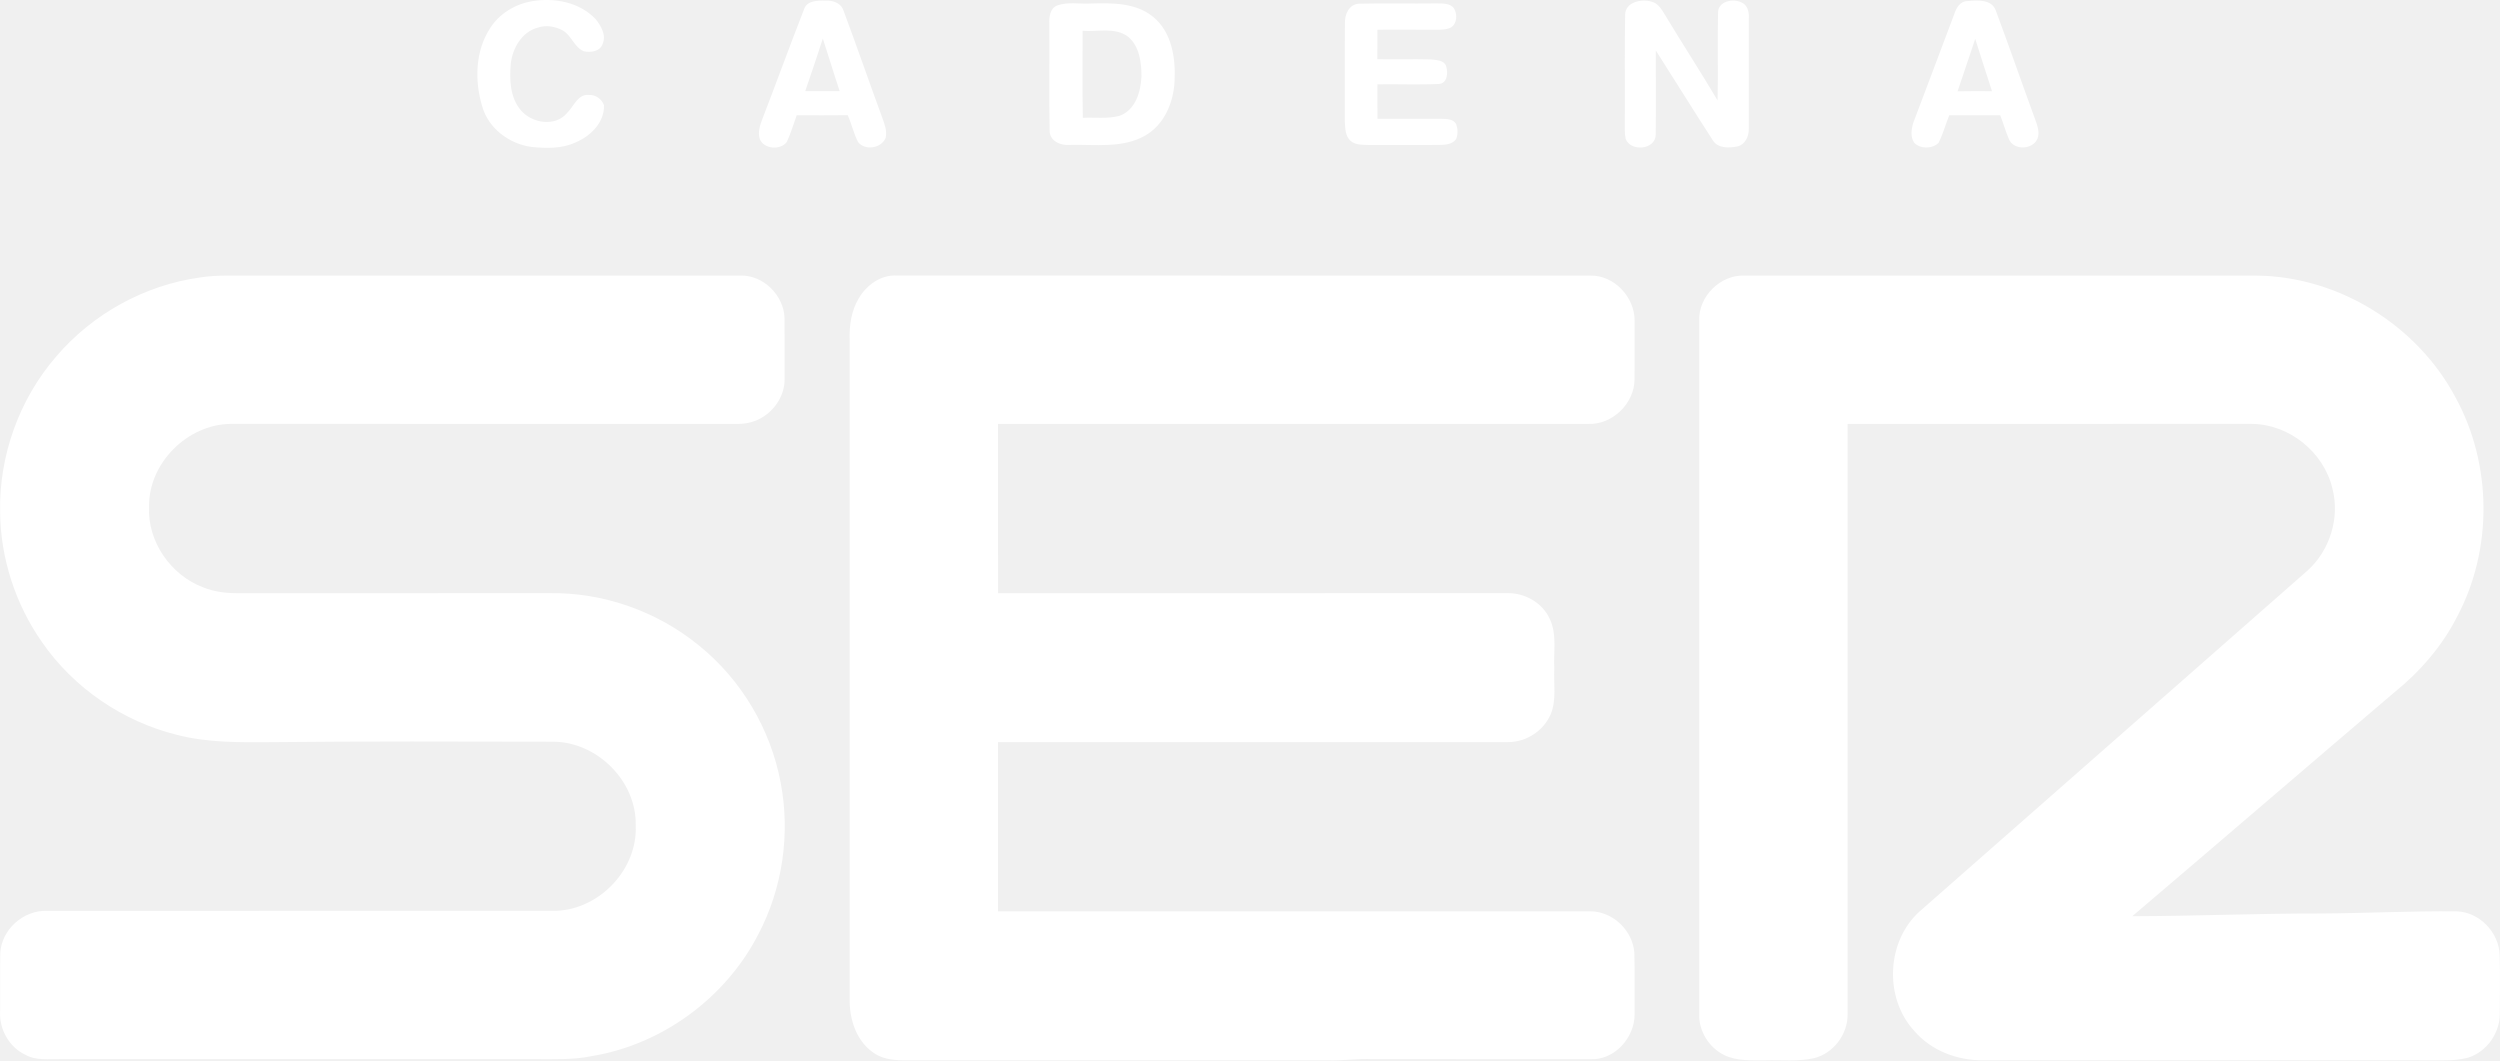
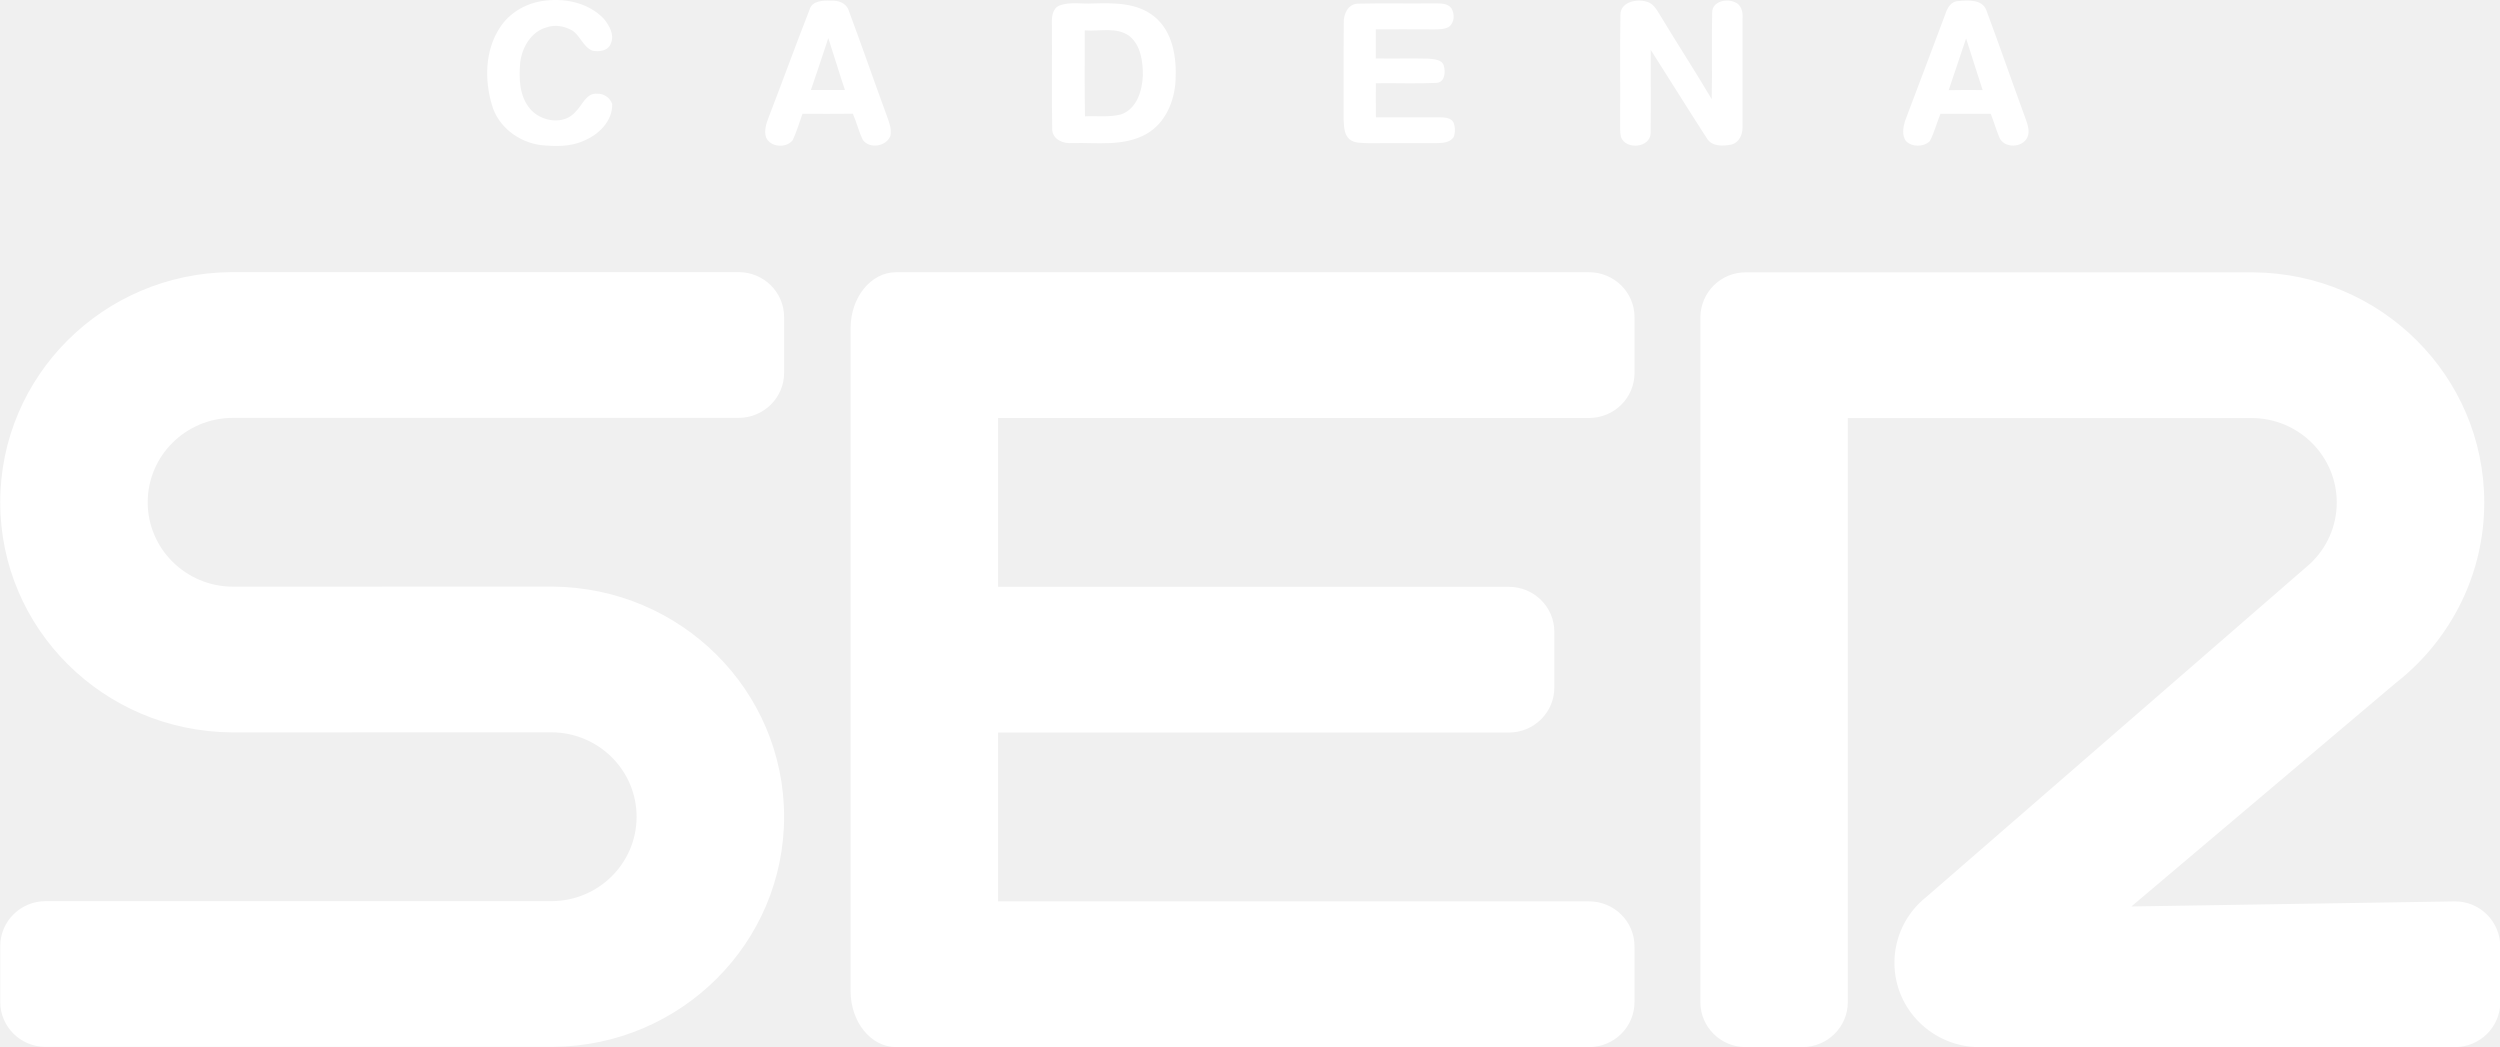
- <svg xmlns="http://www.w3.org/2000/svg" width="501.38" height="212.67" version="1.1" viewBox="0 0 401.1 170.14">
-   <g transform="matrix(.42618 0 0 .42618 -45.728 -47.415)" fill="#fff">
-     <path d="m307.55 111.72c8.41-1.43 17.92 0.33 23.96 6.73 2.06 2.54 4.09 6.03 2.65 9.34-0.95 2.85-4.46 3.33-7.01 2.79-3.65-1.42-4.65-5.89-7.93-7.83-2.87-1.54-6.35-2.19-9.48-1.09-5.95 1.57-9.46 7.66-10.15 13.44-0.53 5.96-0.35 12.66 3.64 17.51 4.12 5.07 13.12 6.57 17.57 1.14 2.51-2.42 3.99-7.16 8.19-6.75 2.51-0.12 4.87 1.54 5.68 3.9 0.18 6.54-5.16 11.7-10.83 14.03-5.15 2.36-10.98 2.19-16.48 1.64-8.39-1.13-16.22-6.99-18.55-15.3-2.89-9.6-2.63-20.87 3.02-29.46 3.47-5.44 9.41-9.01 15.72-10.09z" />
-     <path d="m409.91 114.95c0.95-3.47 5.12-3.54 8.06-3.43 2.7-0.19 5.81 0.75 6.8 3.54 5.02 13.42 9.69 26.98 14.63 40.43 0.88 2.41 1.87 4.95 1.34 7.56-1.53 4.06-7.84 5.08-10.45 1.64-1.63-3.21-2.4-6.78-3.86-10.07-6.4 0.08-12.81 0.04-19.21 0.02-1.22 3.34-2.19 6.79-3.71 10.02-2.37 3.25-8.7 2.79-10.21-1.11-0.75-2.47 0.05-5.03 0.93-7.34 5.31-13.72 10.31-27.56 15.68-41.26m7.15 10.83c-2.18 6.61-4.34 13.22-6.63 19.79h12.97c-2.21-6.57-4.18-13.21-6.34-19.79z" />
-     <path d="m719.1 116.9c-0.01-4.86 6.08-6.16 9.85-5.04 2.57 0.56 3.92 2.98 5.19 5.05 6.48 10.78 13.36 21.32 19.76 32.14 0.28-11.03-0.08-22.08 0.18-33.11 0.05-4.19 5.59-5.37 8.74-3.8 2.32 0.89 3 3.59 2.85 5.85-0.04 13.99 0.02 27.98-0.02 41.96 0.02 2.72-1.37 5.66-4.16 6.41-3.22 0.66-7.53 0.87-9.45-2.39-7.24-11.17-14.23-22.51-21.4-33.72 0 10.56 0.09 21.13-0.02 31.7-0.07 5.71-9.45 6.56-11.32 1.58-0.47-2.16-0.29-4.39-0.32-6.58 0.11-13.35-0.13-26.7 0.12-40.05z" />
-     <path d="m842.92 116.79c0.76-2.4 2.19-5.11 5.09-5.13 3.72-0.31 9.08-0.77 10.64 3.57 5.13 13.75 9.92 27.62 14.97 41.4 0.77 2.15 1.61 4.62 0.71 6.86-1.83 4.24-9.05 4.47-10.79 0.06-1.22-2.92-2.08-5.97-3.24-8.91-6.4 0.03-12.79 0.02-19.18 0.01-1.41 3.45-2.33 7.11-4.05 10.42-2.37 2.28-6.88 2.35-9.15-0.1-1.52-2.19-1.05-5.13-0.33-7.52 5.08-13.57 10.29-27.09 15.33-40.66m7.98 9.1c-2.25 6.57-4.36 13.18-6.64 19.74 4.31-0.1 8.63-0.07 12.95-0.04-2.15-6.55-4.21-13.14-6.31-19.7z" />
-     <path d="m505.2 113.37c4.06-1.55 8.54-0.52 12.79-0.8 7.98-0.21 16.88-0.33 23.41 5.03 7.11 5.78 8.54 15.73 8.07 24.35-0.41 7.97-3.9 16.28-11.1 20.37-8.61 4.9-18.9 3.24-28.37 3.49-3.26 0.27-7.18-1.22-7.55-4.92-0.28-13.62 0-27.27-0.13-40.9-0.09-2.4 0.32-5.63 2.88-6.62m9.65 9.48c0.05 10.92-0.14 21.85 0.09 32.77 4.58-0.25 9.29 0.45 13.77-0.75 6.04-2.12 8.03-9.03 8.3-14.81 0.01-5.28-0.73-11.42-5.06-15-4.95-3.69-11.42-1.74-17.1-2.21z" />
-     <path d="m613.61 120.05c-0.11-3.3 1.48-7.17 5.25-7.4 9.69-0.22 19.4 0.01 29.1-0.11 2.26 0.06 5.14-0.21 6.69 1.84 1.33 2.17 1.23 5.6-1.01 7.16-1.74 0.93-3.76 0.9-5.66 0.92-7.39-0.05-14.77-0.03-22.15-0.02 0.02 3.7 0.02 7.4-0.01 11.1 6.74 0.11 13.48-0.08 20.22 0.08 1.98 0.28 4.89 0.23 5.67 2.55 0.77 2.36 0.54 6.43-2.66 6.69-7.72 0.36-15.47 0.03-23.2 0.14-0.01 4.33-0.03 8.66 0.02 12.99 8.03 0.02 16.07 0 24.1 0 1.98 0.03 4.56 0.03 5.57 2.11 0.58 1.76 0.65 3.73-0.04 5.47-1.45 2.1-4.17 2.21-6.48 2.26-8.68 0.04-17.35 0-26.03 0.02-2.45-0.13-5.23 0.15-7.24-1.53-2.05-1.84-2.03-4.84-2.19-7.37 0.05-12.3-0.06-24.61 0.05-36.9z" />
-     <path d="m182.57 215.72c3.45-0.56 6.96-0.7 10.46-0.72h193.01c8.63-0.22 16.3 7.43 16.6 15.96 0.06 7.7-0.01 15.39 0.03 23.09 0.02 7.44-5.6 14.32-12.73 16.17-3.22 0.93-6.61 0.56-9.91 0.63-62-0.02-124.01 0-186.02-0.01-16.25 0.24-30.82 14.81-30.61 31.15-0.65 13.17 8.21 25.86 20.46 30.43 4.14 1.66 8.65 2.18 13.09 2.16 39.02-0.03 78.04 0.01 117.07-0.02 20.39-0.34 40.76 6.87 56.51 19.8 15.86 12.82 26.89 31.45 30.64 51.48 3.7 19.26 0.76 39.73-8.37 57.1-12.26 23.94-36.16 41.53-62.72 45.91-6.93 1.45-14.03 1.12-21.06 1.15h-179c-4.42-0.1-9.18 0.63-13.2-1.66-6.09-2.85-9.86-9.62-9.5-16.27 0.08-7.34-0.06-14.68 0.06-22.01 0.48-8.87 8.74-16.22 17.57-15.89 64.02-0.04 128.04 0.02 192.06-0.03 16.26-0.79 30.36-15.77 29.6-32.15 0.38-16.64-14.54-31.46-31.09-31.5-35.5-0.08-71.01-0.19-106.51 0.17-11.74 0.09-23.64 0.21-35.09-2.74-20.39-5.06-38.89-17.62-50.84-34.94-9.99-14.27-15.61-31.57-15.76-49-0.42-21.2 7.22-42.46 21.1-58.49 13.66-16.03 33.27-26.89 54.15-29.77z" />
-     <path d="m430.58 223.59c2.91-5.05 8.41-9 14.44-8.6 86.99 0.03 173.98-0.01 260.98 0.02 8.97-0.18 16.73 8.13 16.67 16.97-0.02 7.37 0.01 14.75-0.02 22.12-0.07 9.11-8.42 17.15-17.55 16.75-74.03-0.01-148.07-0.01-222.1 0 0 21.24-0.02 42.48 0.02 63.73 63.99-0.03 127.98 0 191.97-0.02 6.51-0.05 13.08 3.72 15.76 9.76 2.76 5.83 1.34 12.45 1.68 18.66-0.29 5.72 0.91 11.72-1.35 17.16-2.66 6.26-9.22 10.49-15.99 10.5-64.03 0.05-128.06 0-192.09 0.02v63.68c74.36 0 148.72 0.01 223.07 0 8.42 0.07 15.9 7.22 16.5 15.6 0.22 7.69 0.03 15.39 0.09 23.08 0.11 8.83-7.55 17.43-16.63 16.99-27.35-0.02-54.69 0-82.03-0.01-5.68-0.28-11.32 0.65-16.98 0.44-53.33-0.02-106.65-0.01-159.98-0.01-4-0.05-8.21-0.66-11.44-3.22-6.21-4.59-8.63-12.72-8.44-20.17-0.01-82.67 0.01-165.33-0.01-248-0.15-5.32 0.63-10.83 3.43-15.45z" />
-     <path d="m747 231.94c-0.35-9.05 7.96-17.29 17-16.94 64.34 0.01 128.67-0.02 193.01 0.02 30.82 0.36 60.44 18.81 74.8 46.02 13.69 25.09 13.96 57.03 0.55 82.3-5.62 11.08-13.91 20.69-23.56 28.47-32.97 28.07-65.79 56.33-98.78 84.38 23.68-0.06 47.33-1.07 71.01-1.03 17.02-0.1 34.01-0.97 51.03-0.81 8.64 0.21 16.06 7.93 16.28 16.52 0.19 7.35 0.09 14.72 0.05 22.08 0 7.27-4.89 14.2-11.82 16.45-4.43 1.22-9.05 1.06-13.59 1.03-56.35-0.01-112.7 0.02-169.05-0.01-9.78 0.12-19.71-3.63-26.11-11.2-11.32-12.46-10.34-33.76 2.3-44.97 48.62-42.73 97.26-85.45 145.88-128.19 8.45-7.6 12.28-19.99 9.34-31-3.25-13.64-16.27-24.1-30.3-24.22-50.73 0.01-101.46 0-152.19 0.01-0.01 74.07-0.01 148.14 0 222.21 0.13 7.54-5.34 14.81-12.7 16.59-5.95 1.3-12.08 0.61-18.11 0.78-5.22-0.03-10.77 0.39-15.6-1.95-5.74-2.81-9.7-9.05-9.44-15.49v-261.05z" />
+ <svg xmlns="http://www.w3.org/2000/svg" width="800" height="335.03" version="1.1" viewBox="0 0 639.99 268.03">
+   <g transform="matrix(1.5754 0 0 1.5754 4.0569 .00093312)" fill="#fff" stroke-width=".426">
+     <path d="m85.344 0.198c3.584-0.609 7.637 0.141 10.211 2.868 0.878 1.083 1.743 2.57 1.129 3.981-0.405 1.215-1.901 1.419-2.987 1.189-1.556-0.605-1.982-2.51-3.38-3.337-1.223-0.656-2.706-0.933-4.04-0.465-2.536 0.669-4.032 3.264-4.326 5.728-0.226 2.54-0.149 5.395 1.551 7.462 1.756 2.161 5.591 2.8 7.488 0.486 1.07-1.031 1.7-3.051 3.49-2.877 1.07-0.051 2.075 0.656 2.421 1.662 0.077 2.787-2.199 4.986-4.615 5.979-2.195 1.006-4.679 0.933-7.023 0.699-3.576-0.482-6.913-2.979-7.906-6.521-1.232-4.091-1.121-8.894 1.287-12.555 1.479-2.318 4.01-3.84 6.7-4.3z" />
+     <path d="m128.97 1.574c0.405-1.479 2.182-1.509 3.435-1.462 1.151-0.081 2.476 0.32 2.898 1.509 2.139 5.719 4.13 11.498 6.235 17.23 0.375 1.027 0.797 2.11 0.571 3.222-0.652 1.73-3.341 2.165-4.454 0.699-0.695-1.368-1.023-2.889-1.645-4.292-2.728 0.034-5.459 0.017-8.187 0.009-0.52 1.423-0.933 2.894-1.581 4.27-1.01 1.385-3.708 1.189-4.351-0.473-0.32-1.053 0.021-2.144 0.396-3.128 2.263-5.847 4.394-11.746 6.683-17.584m3.047 4.615c-0.929 2.817-1.85 5.634-2.826 8.434h5.528c-0.942-2.8-1.781-5.63-2.702-8.434z" />
+     <path d="m260.74 2.405c-4e-3 -2.071 2.591-2.625 4.198-2.148 1.095 0.239 1.671 1.27 2.212 2.152 2.762 4.594 5.694 9.086 8.421 13.697 0.119-4.701-0.034-9.41 0.077-14.111 0.021-1.786 2.382-2.289 3.725-1.619 0.989 0.379 1.278 1.53 1.215 2.493-0.017 5.962 9e-3 11.925-9e-3 17.883 9e-3 1.159-0.584 2.412-1.773 2.732-1.372 0.281-3.209 0.371-4.027-1.019-3.086-4.76-6.064-9.593-9.12-14.371 0 4.5 0.038 9.005-9e-3 13.51-0.03 2.433-4.027 2.796-4.824 0.673-0.2-0.921-0.124-1.871-0.136-2.804 0.047-5.689-0.055-11.379 0.051-17.069z" />
+     <path d="m313.51 2.359c0.324-1.023 0.933-2.178 2.169-2.186 1.585-0.132 3.87-0.328 4.535 1.522 2.186 5.86 4.228 11.771 6.38 17.644 0.328 0.916 0.686 1.969 0.303 2.924-0.78 1.807-3.857 1.905-4.598 0.026-0.52-1.244-0.886-2.544-1.381-3.797-2.728 0.013-5.451 0.009-8.174 0.004-0.601 1.47-0.993 3.03-1.726 4.441-1.01 0.972-2.932 1.002-3.9-0.043-0.648-0.933-0.447-2.186-0.141-3.205 2.165-5.783 4.385-11.545 6.533-17.328m3.401 3.878c-0.959 2.8-1.858 5.617-2.83 8.413 1.837-0.043 3.678-0.03 5.519-0.017-0.916-2.792-1.794-5.6-2.689-8.396z" />
+     <path d="m169.58 0.901c1.73-0.661 3.64-0.222 5.451-0.341 3.401-0.089 7.194-0.141 9.977 2.144 3.03 2.463 3.64 6.704 3.439 10.377-0.175 3.397-1.662 6.938-4.731 8.681-3.669 2.088-8.055 1.381-12.091 1.487-1.389 0.115-3.06-0.52-3.218-2.097-0.119-5.805 0-11.622-0.055-17.431-0.038-1.023 0.136-2.399 1.227-2.821m4.113 4.04c0.021 4.654-0.06 9.312 0.038 13.966 1.952-0.107 3.959 0.192 5.869-0.32 2.574-0.903 3.422-3.848 3.537-6.312 4e-3 -2.25-0.311-4.867-2.156-6.393-2.11-1.573-4.867-0.742-7.288-0.942z" />
+     <path d="m215.78 3.748c-0.047-1.406 0.631-3.056 2.237-3.154 4.13-0.094 8.268 0.004 12.402-0.047 0.963 0.026 2.191-0.089 2.851 0.784 0.567 0.925 0.524 2.387-0.43 3.051-0.742 0.396-1.602 0.384-2.412 0.392-3.15-0.021-6.295-0.013-9.44-0.009 9e-3 1.577 9e-3 3.154-4e-3 4.731 2.872 0.047 5.745-0.034 8.617 0.034 0.844 0.119 2.084 0.098 2.416 1.087 0.328 1.006 0.23 2.74-1.134 2.851-3.29 0.153-6.593 0.013-9.887 0.06-4e-3 1.845-0.013 3.691 9e-3 5.536 3.422 0.009 6.849 0 10.271 0 0.844 0.013 1.943 0.013 2.374 0.899 0.247 0.75 0.277 1.59-0.017 2.331-0.618 0.895-1.777 0.942-2.762 0.963-3.699 0.017-7.394 0-11.093 0.009-1.044-0.055-2.229 0.064-3.086-0.652-0.874-0.784-0.865-2.063-0.933-3.141 0.021-5.242-0.026-10.488 0.021-15.726z" />
+   </g>
+   <g transform="matrix(8 0 0 8 -1409 -1940.1)" fill="#fff">
+     <g transform="matrix(.80002 0 0 .80002 152.13 199.22)" fill="#fff" fill-rule="evenodd">
+       <path d="m65.834 95.999 27.716-1e-3c1.005 0 1.821-0.805 1.821-1.798v-2.234c0-0.993-0.815-1.798-1.821-1.798h-23.636v-6.752h20.429c1.005 0 1.821-0.804 1.821-1.797v-2.235c0-0.993-0.815-1.797-1.821-1.797h-20.429v-6.753h23.637c1.005 0 1.821-0.805 1.821-1.798v-2.235c0-0.992-0.815-1.798-1.821-1.798h-27.717c-1.004 0-1.819 1.002-1.819 2.237v26.521c1e-3 1.235 0.815 2.237 1.819 2.237zm33.989 0h2.259c1.005 0 1.821-0.804 1.821-1.797v-23.366h16.159c1.878 0.007 3.399 1.516 3.399 3.377 0 0.962-0.408 1.831-1.061 2.446l-15.348 13.327c-0.81 0.635-1.284 1.608-1.284 2.639 0 1.864 1.528 3.375 3.413 3.375l19.004-1e-3c1.003 0 1.817-0.805 1.817-1.798v-2.234c-3e-3 -0.48-0.196-0.939-0.537-1.276-0.341-0.337-0.801-0.525-1.28-0.521l-12.939 0.203 10.567-8.934 0.161-0.128c2.07-1.689 3.387-4.242 3.387-7.098 0-5.056-4.126-9.159-9.228-9.205h-20.308c-0.479-0.004-0.94 0.184-1.281 0.521-0.341 0.337-0.535 0.796-0.538 1.276v27.398c0 0.992 0.813 1.796 1.819 1.796zm-68.005-0.009 20.308-1e-3c5.103-0.045 9.229-4.149 9.229-9.205s-4.124-9.162-9.257-9.206l-12.799 0.003c-1.877-0.008-3.4-1.518-3.4-3.376 0-1.86 1.521-3.37 3.4-3.376h20.236c1.004 0 1.82-0.805 1.82-1.798v-2.234c0-0.993-0.815-1.798-1.82-1.798l-20.308 1e-3c-5.103 0.044-9.227 4.149-9.227 9.205 0 5.057 4.124 9.161 9.256 9.205l12.799-0.003c1.878 0.009 3.4 1.519 3.4 3.377 0 1.86-1.522 3.37-3.4 3.376h-20.237c-1.004 0-1.817 0.805-1.817 1.798v2.234c0 0.993 0.813 1.798 1.817 1.798z" fill="#fff" fill-rule="nonzero" />
+     </g>
  </g>
</svg>
